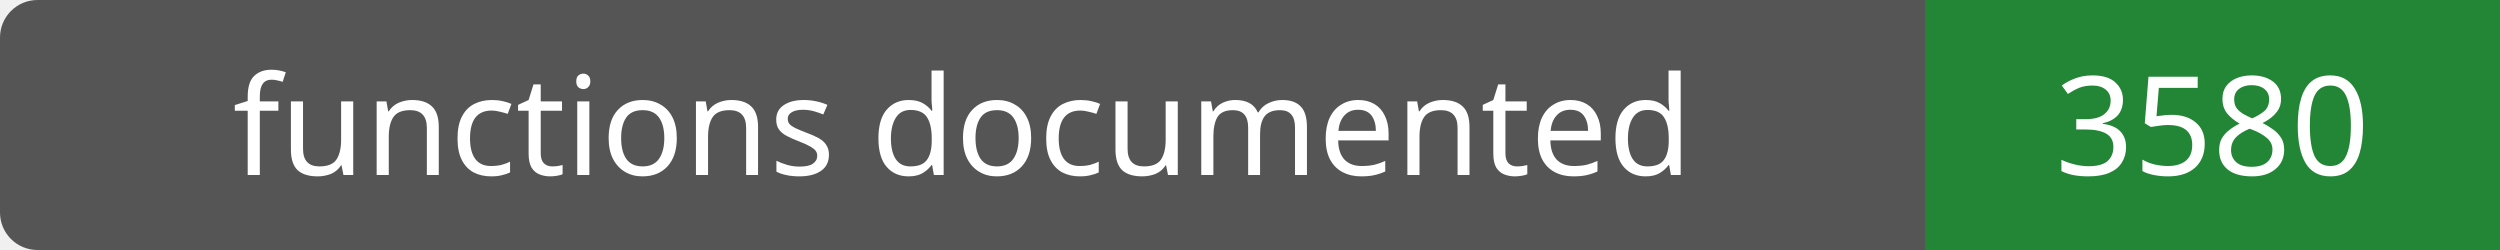
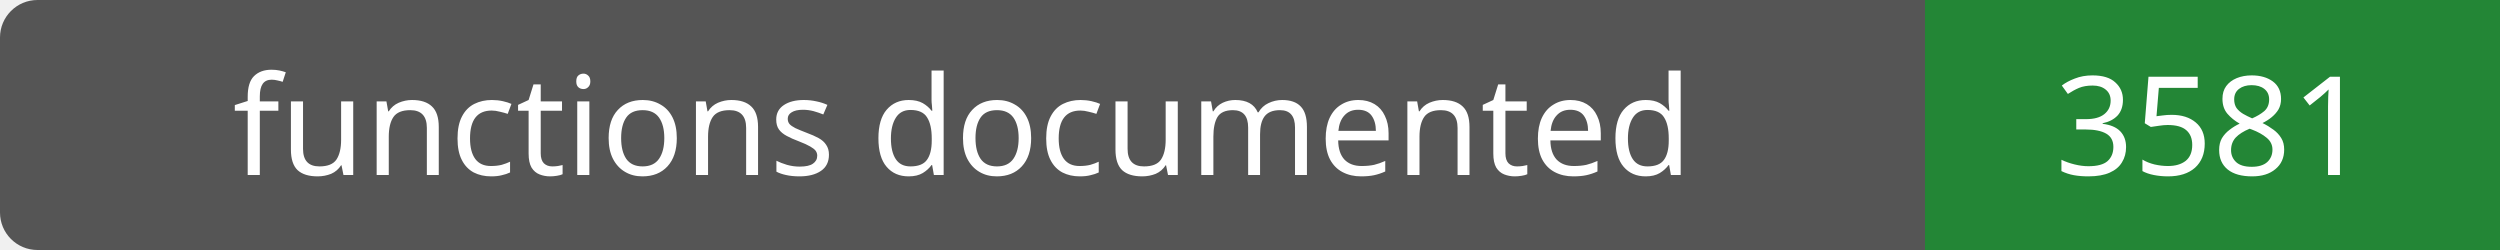
- <svg xmlns="http://www.w3.org/2000/svg" width="200" height="20" role="img" aria-label="functions documented: 3580">
+ <svg xmlns="http://www.w3.org/2000/svg" width="200" height="20" role="img" aria-label="functions documented: 3581">
  <rect width="200" height="20" rx="3" fill="#555" />
  <path fill="#238636" d="M154 0h46v20H154z" />
  <g fill="#fff" text-anchor="middle" font-family="Verdana,sans-serif" font-size="11">
    <text x="77.0" y="14">functions documented</text>
-     <text x="177.0" y="14">3580</text>
+     <text x="177.0" y="14">3581</text>
  </g>
</svg>
